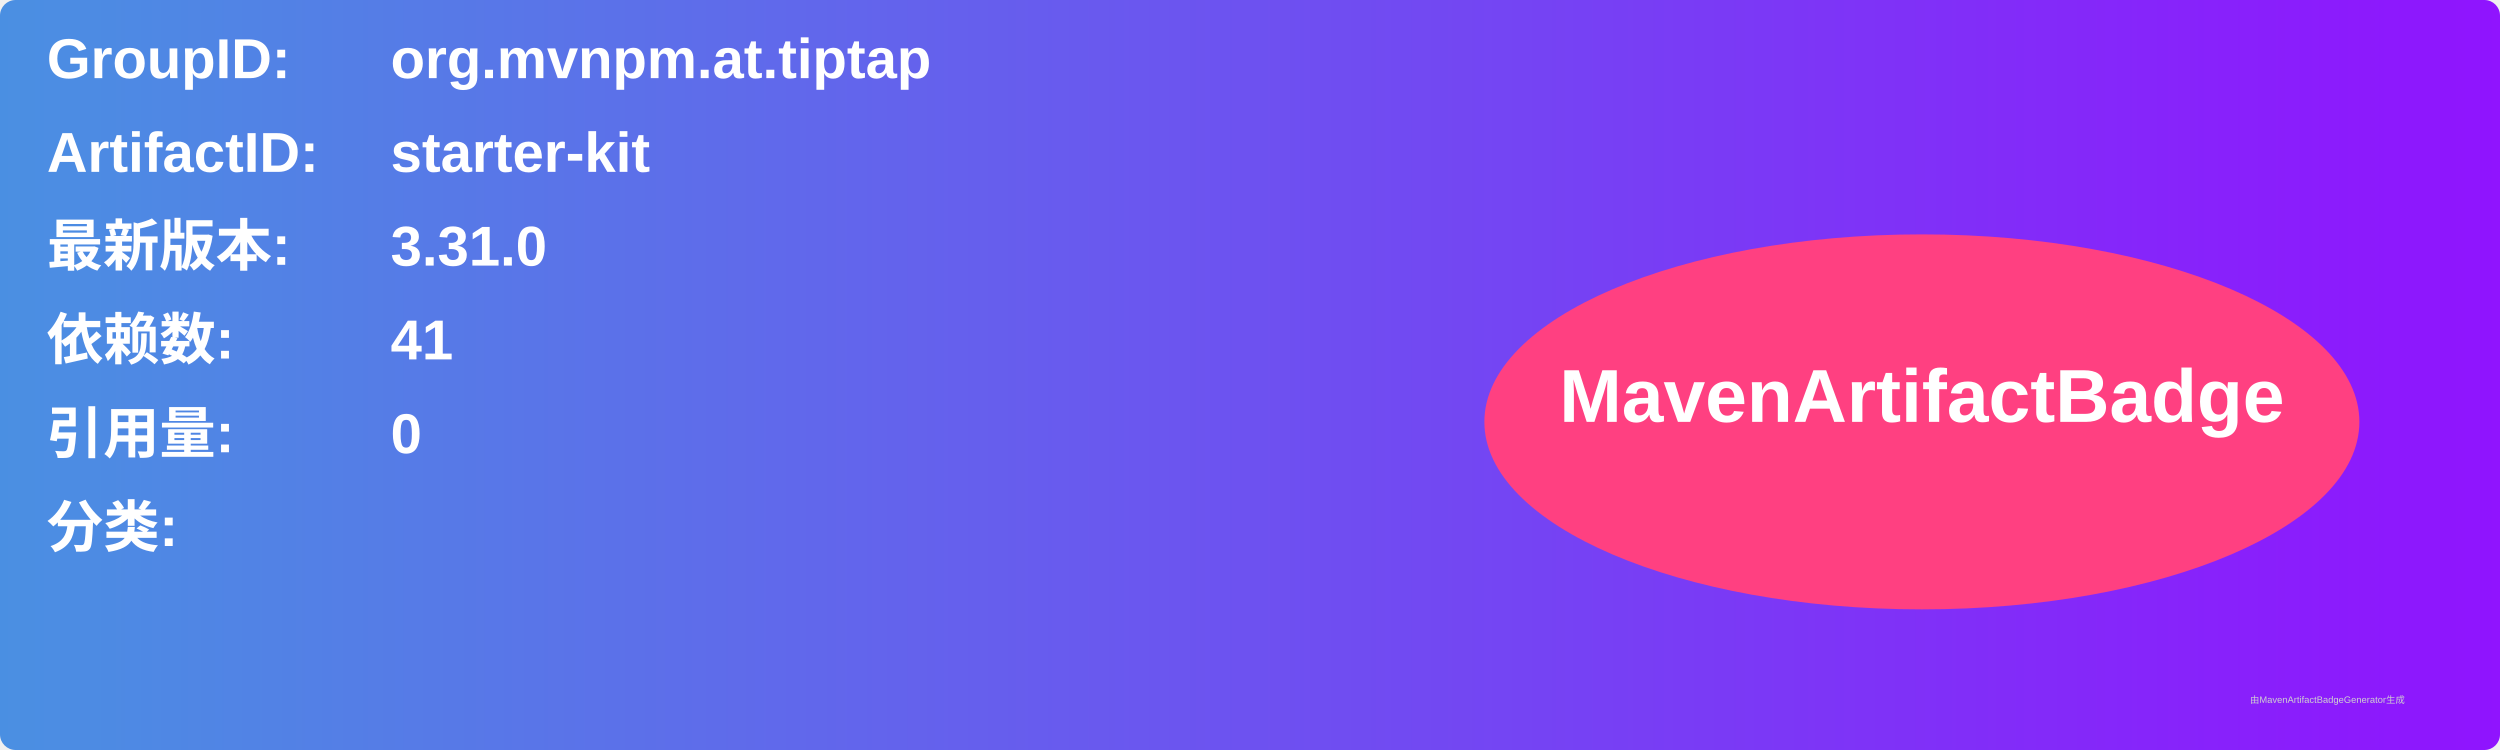
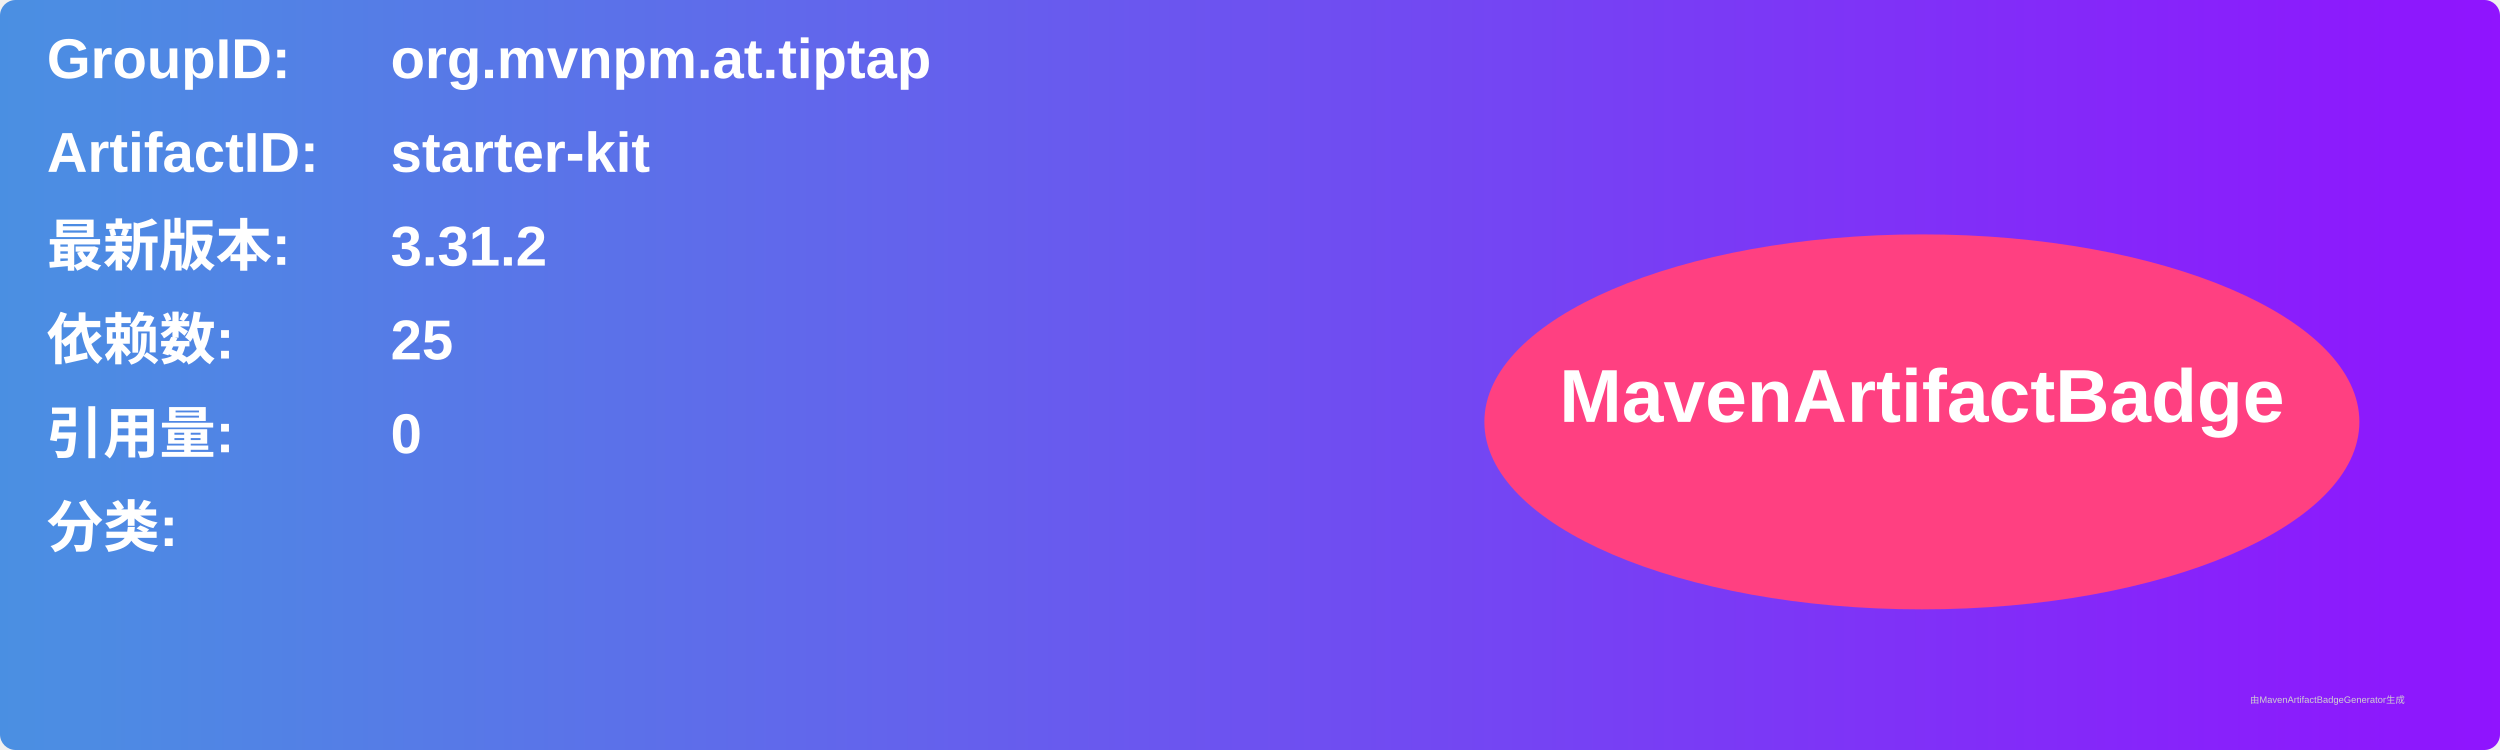
<svg xmlns="http://www.w3.org/2000/svg" width="800" height="240" viewBox="0 0 800 240">
  <linearGradient id="grad" x1="0%" y1="0%" x2="100%" y2="0%">
    <stop offset="0%" stop-color="#4a90e2" />
    <stop offset="100%" stop-color="#9013fe" />
  </linearGradient>
  <rect width="100%" height="100%" rx="5" ry="5" fill="url(#grad)" />
  <g transform="translate(15, 15)">
    <text x="0" y="10" font-family="Arial" font-size="18" fill="white" font-weight="bold" width="260">GroupID:</text>
    <text x="110" y="10" font-family="Arial" font-size="18" fill="white" font-weight="bold" width="460">org.mvnpm.at.tiptap</text>
    <text x="0" y="40" font-family="Arial" font-size="18" fill="white" font-weight="bold" width="260">ArtifactID:</text>
    <text x="110" y="40" font-family="Arial" font-size="18" fill="white" font-weight="bold" width="460">starter-kit</text>
    <text x="0" y="70" font-family="Arial" font-size="18" fill="white" font-weight="bold">最新版本:</text>
    <text x="110" y="70" font-family="Arial" font-size="18" fill="white" font-weight="bold">
-       <tspan font-weight="bold">3.31.0</tspan>
+       <tspan font-weight="bold">3.31.2</tspan>
    </text>
    <text x="0" y="100" font-family="Arial" font-size="18" fill="white" font-weight="bold">依赖数: </text>
    <text x="110" y="100" font-family="Arial" font-size="18" fill="white">
-       <tspan font-weight="bold">41</tspan>
+       <tspan font-weight="bold">25</tspan>
    </text>
    <text x="0" y="130" font-family="Arial" font-size="18" fill="white" font-weight="bold">引用量: </text>
    <text x="110" y="130" font-family="Arial" font-size="18" fill="white">
      <tspan font-weight="bold">0</tspan>
    </text>
    <text x="0" y="160" font-family="Arial" font-size="18" fill="white" font-weight="bold">分类:</text>
    <text x="10" y="190" font-family="Arial" font-size="10" fill="white">
      <tspan font-weight="bold" />
    </text>
    <ellipse cx="600" cy="120" rx="140" ry="60" fill="#ff4081" />
    <text x="600" y="120" text-anchor="middle" font-family="Arial" font-size="24" fill="white" font-weight="bold">MavenArtifactBadge</text>
  </g>
  <text x="720" y="225" font-family="Arial" font-size="3" fill="#d0d0d0">由MavenArtifactBadgeGenerator生成</text>
</svg>
